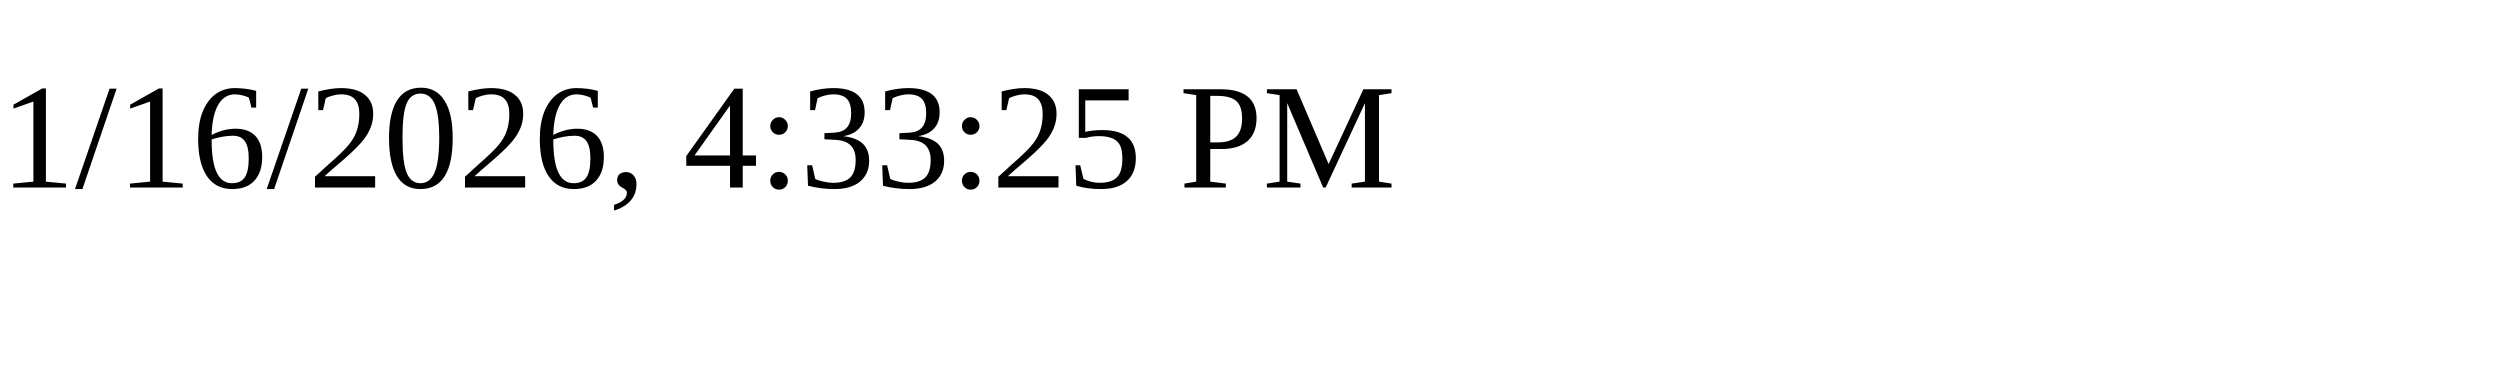
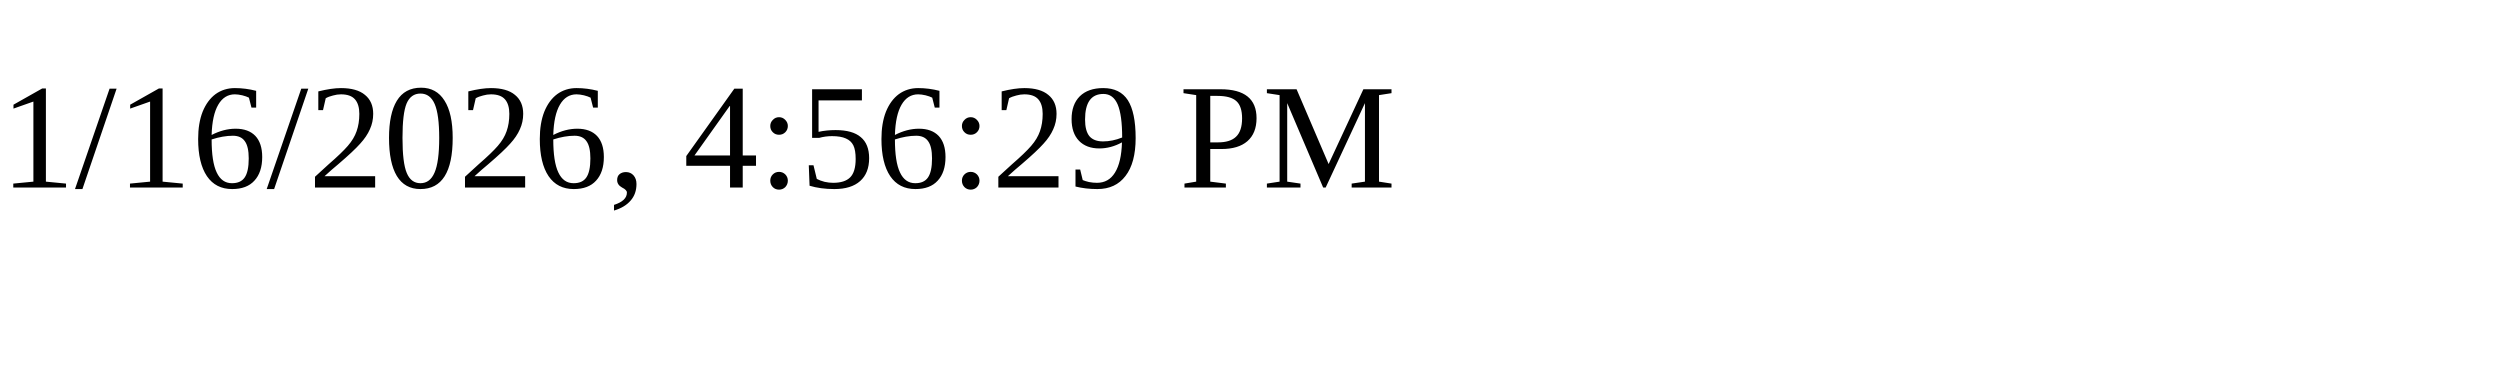
<svg xmlns="http://www.w3.org/2000/svg" height="30" width="200">
-   <text x="0" y="15">1/16/2026, 4:33:25 PM</text>
+   <text x="0" y="15">1/16/2026, 4:56:29 PM</text>
</svg>
